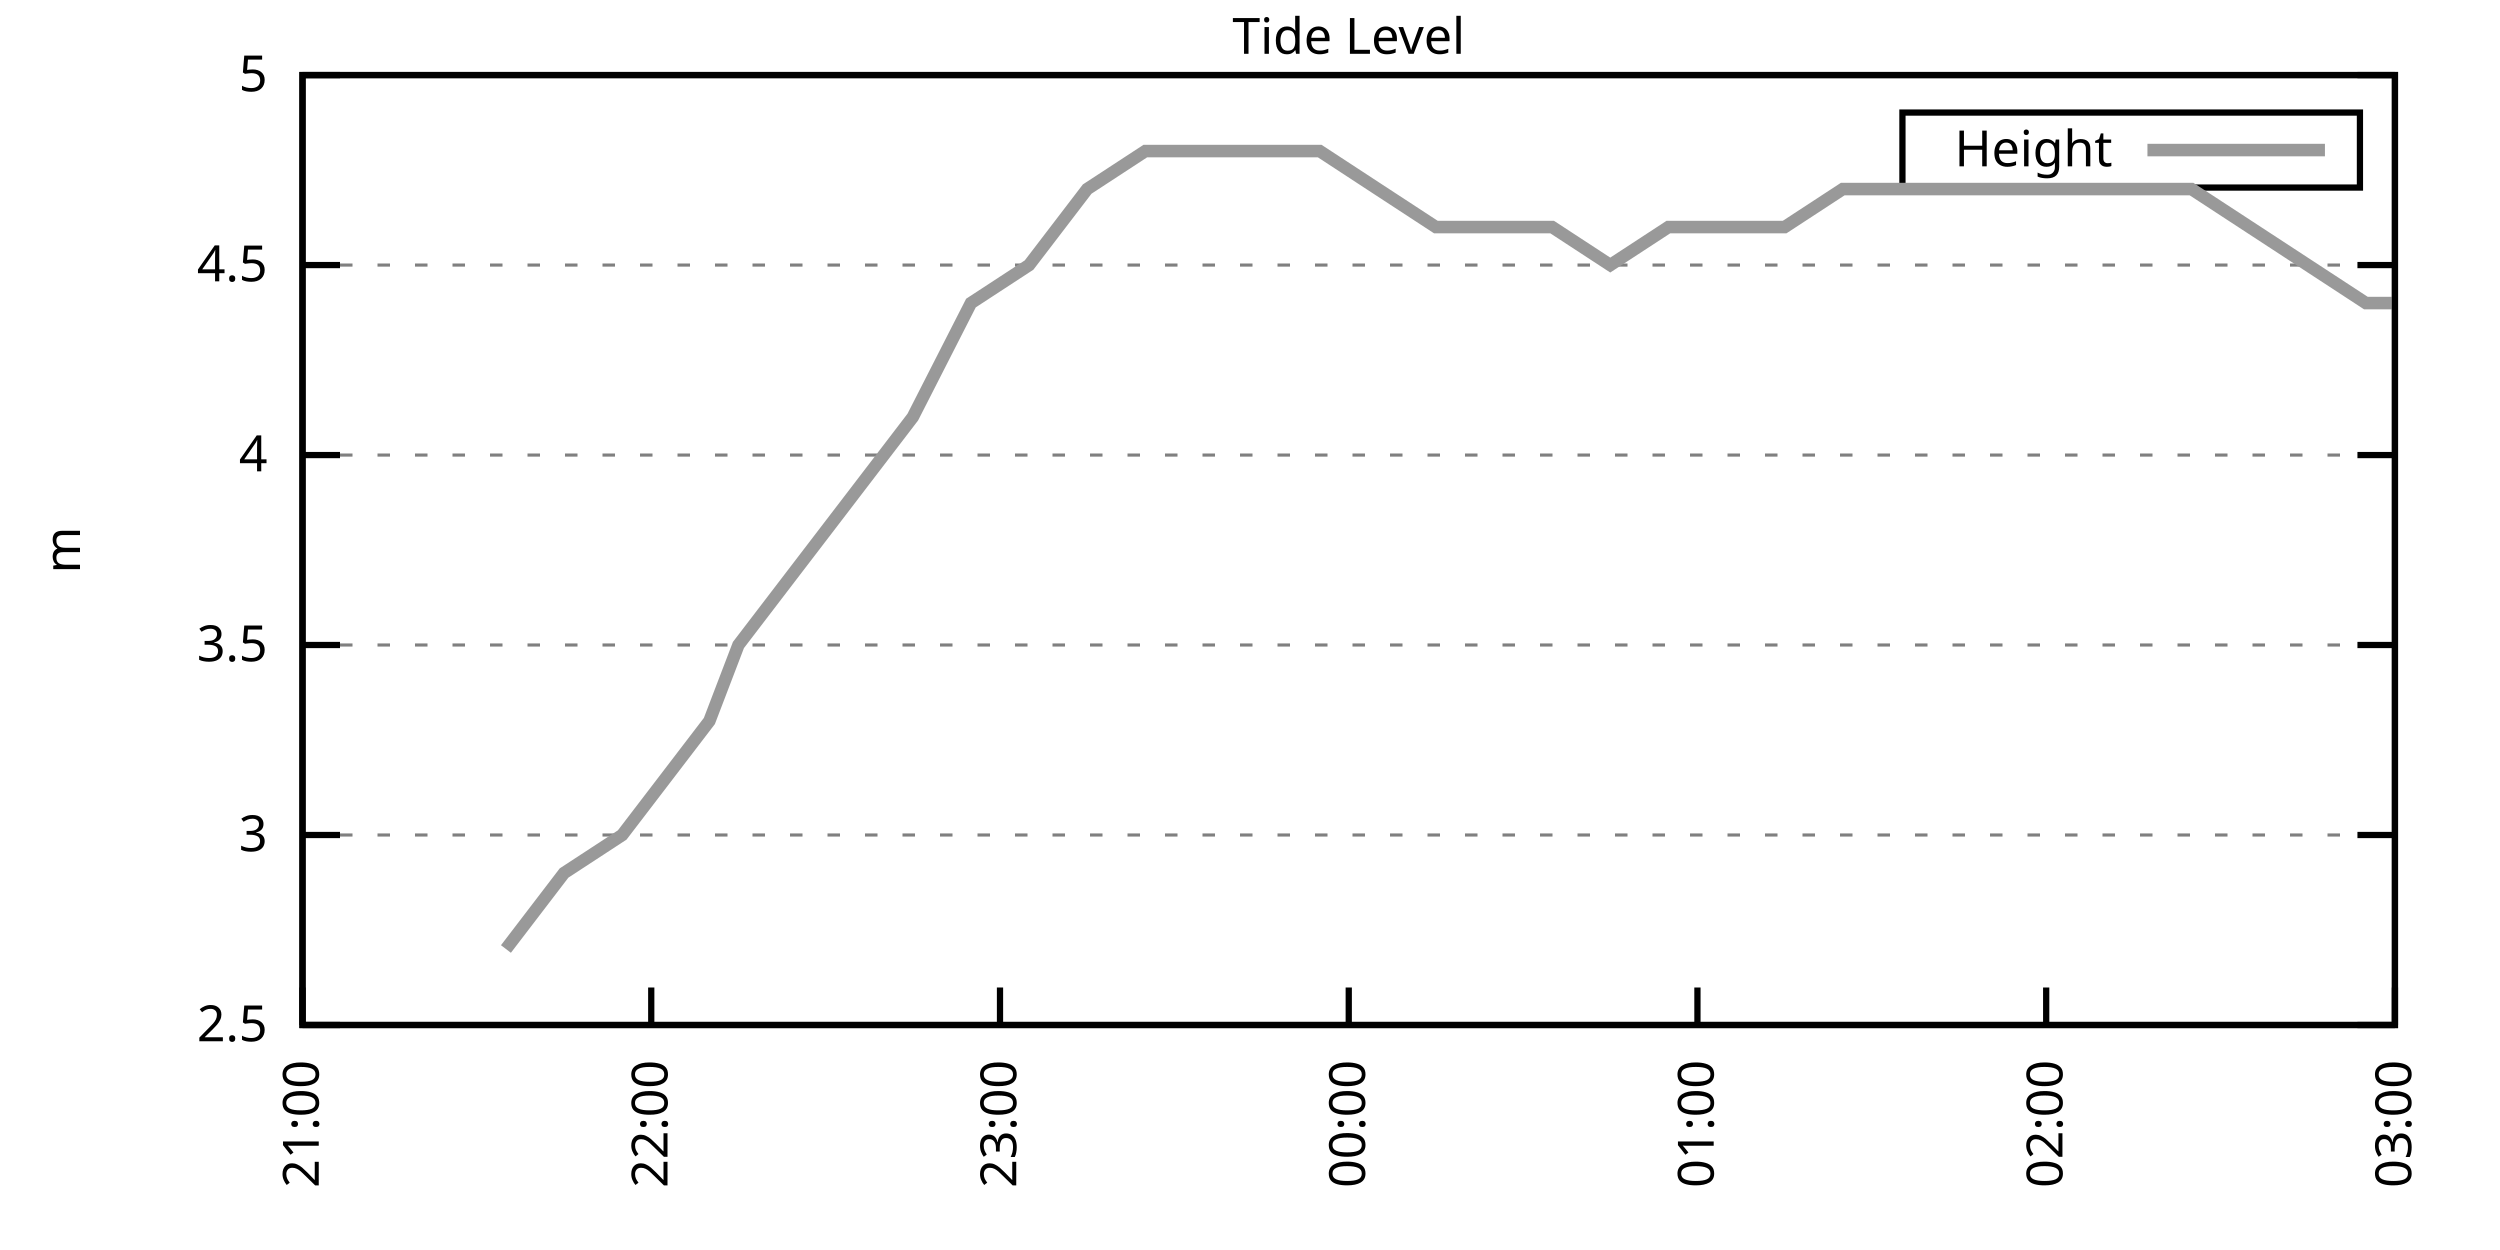
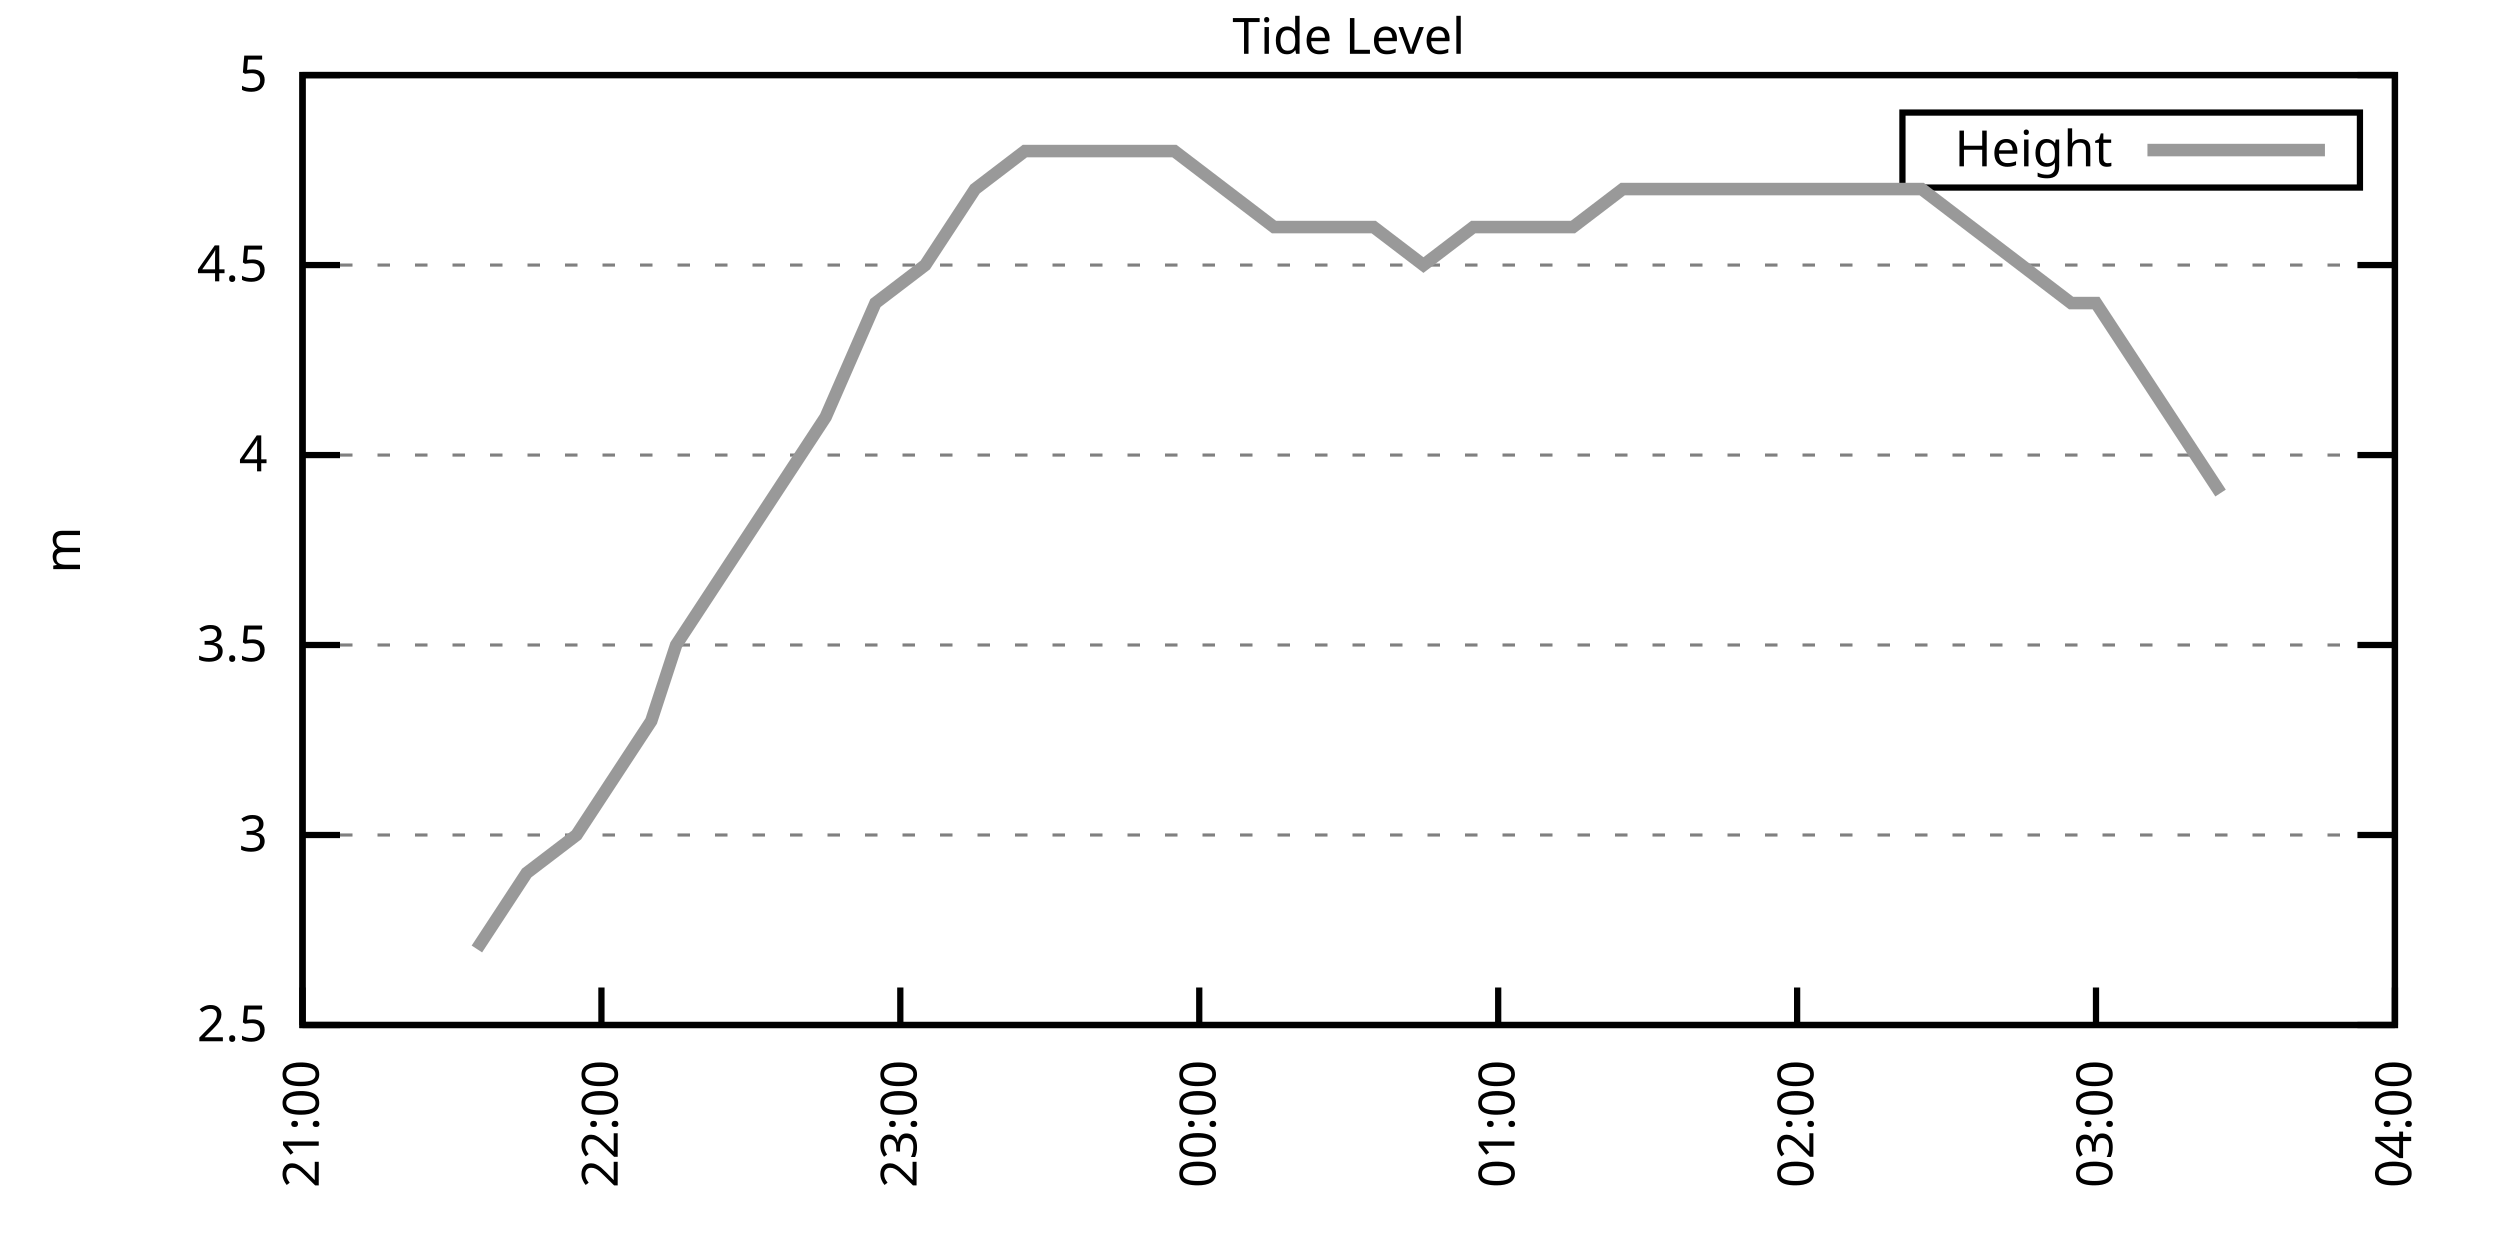
<svg xmlns="http://www.w3.org/2000/svg" xmlns:xlink="http://www.w3.org/1999/xlink" width="400" height="200" viewBox="0 0 400 200">
  <g id="gnuplot_canvas">
    <rect x="0" y="0" width="400" height="200" fill="none" />
    <defs>
      <circle id="gpDot" r="0.5" stroke-width="0.5" stroke="currentColor" />
      <path id="gpPt0" stroke-width="0.333" stroke="currentColor" d="M-1,0 h2 M0,-1 v2" />
      <path id="gpPt1" stroke-width="0.333" stroke="currentColor" d="M-1,-1 L1,1 M1,-1 L-1,1" />
      <path id="gpPt2" stroke-width="0.333" stroke="currentColor" d="M-1,0 L1,0 M0,-1 L0,1 M-1,-1 L1,1 M-1,1 L1,-1" />
      <rect id="gpPt3" stroke-width="0.333" stroke="currentColor" x="-1" y="-1" width="2" height="2" />
      <rect id="gpPt4" stroke-width="0.333" stroke="currentColor" fill="currentColor" x="-1" y="-1" width="2" height="2" />
      <circle id="gpPt5" stroke-width="0.333" stroke="currentColor" cx="0" cy="0" r="1" />
      <use xlink:href="#gpPt5" id="gpPt6" fill="currentColor" stroke="none" />
      <path id="gpPt7" stroke-width="0.333" stroke="currentColor" d="M0,-1.33 L-1.33,0.67 L1.33,0.67 z" />
      <use xlink:href="#gpPt7" id="gpPt8" fill="currentColor" stroke="none" />
      <use xlink:href="#gpPt7" id="gpPt9" stroke="currentColor" transform="rotate(180)" />
      <use xlink:href="#gpPt9" id="gpPt10" fill="currentColor" stroke="none" />
      <use xlink:href="#gpPt3" id="gpPt11" stroke="currentColor" transform="rotate(45)" />
      <use xlink:href="#gpPt11" id="gpPt12" fill="currentColor" stroke="none" />
      <path id="gpPt13" stroke-width="0.333" stroke="currentColor" d="M0,1.330 L1.265,0.411 L0.782,-1.067 L-0.782,-1.076 L-1.265,0.411 z" />
      <use xlink:href="#gpPt13" id="gpPt14" fill="currentColor" stroke="none" />
      <filter id="textbox" filterUnits="objectBoundingBox" x="0" y="0" height="1" width="1">
        <feFlood flood-color="white" flood-opacity="1" result="bgnd" />
        <feComposite in="SourceGraphic" in2="bgnd" operator="atop" />
      </filter>
      <filter id="greybox" filterUnits="objectBoundingBox" x="0" y="0" height="1" width="1">
        <feFlood flood-color="lightgrey" flood-opacity="1" result="grey" />
        <feComposite in="SourceGraphic" in2="grey" operator="atop" />
      </filter>
    </defs>
    <g fill="none" color="white" stroke="currentColor" stroke-width="1.00" stroke-linecap="butt" stroke-linejoin="miter">
</g>
    <g fill="none" color="black" stroke="currentColor" stroke-width="1.00" stroke-linecap="butt" stroke-linejoin="miter">
      <g stroke="none" shape-rendering="crispEdges">
        <polygon fill="rgb(255, 255, 255)" points="48.40,164.00 383.18,164.00 383.18,12.02 48.40,12.02 " />
      </g>
    </g>
    <g fill="none" color="black" stroke="currentColor" stroke-width="1.00" stroke-linecap="butt" stroke-linejoin="miter">
</g>
    <g fill="none" color="black" stroke="black" stroke-width="0.50" stroke-linecap="butt" stroke-linejoin="miter">
</g>
    <g fill="none" color="gray" stroke="currentColor" stroke-width="0.50" stroke-linecap="butt" stroke-linejoin="miter">
      <path stroke="gray" stroke-dasharray="2,4" class="gridline" d="M48.40,164.00 L383.19,164.00  " />
    </g>
    <g fill="none" color="gray" stroke="gray" stroke-width="1.00" stroke-linecap="butt" stroke-linejoin="miter">
</g>
    <g fill="none" color="black" stroke="currentColor" stroke-width="1.00" stroke-linecap="butt" stroke-linejoin="miter">
      <path stroke="black" d="M48.40,164.00 L54.40,164.00 M383.19,164.00 L377.19,164.00  " />
      <g transform="translate(42.80,166.60)" stroke="none" fill="black" font-family="Sans" font-size="8.00" text-anchor="end">
        <text>
          <tspan font-family="Sans"> 2.5</tspan>
        </text>
      </g>
    </g>
    <g fill="none" color="black" stroke="currentColor" stroke-width="1.00" stroke-linecap="butt" stroke-linejoin="miter">
</g>
    <g fill="none" color="black" stroke="black" stroke-width="0.50" stroke-linecap="butt" stroke-linejoin="miter">
</g>
    <g fill="none" color="gray" stroke="currentColor" stroke-width="0.50" stroke-linecap="butt" stroke-linejoin="miter">
      <path stroke="gray" stroke-dasharray="2,4" class="gridline" d="M48.40,133.60 L383.19,133.60  " />
    </g>
    <g fill="none" color="gray" stroke="gray" stroke-width="1.00" stroke-linecap="butt" stroke-linejoin="miter">
</g>
    <g fill="none" color="black" stroke="currentColor" stroke-width="1.00" stroke-linecap="butt" stroke-linejoin="miter">
      <path stroke="black" d="M48.40,133.60 L54.40,133.60 M383.19,133.60 L377.19,133.60  " />
      <g transform="translate(42.80,136.20)" stroke="none" fill="black" font-family="Sans" font-size="8.00" text-anchor="end">
        <text>
          <tspan font-family="Sans"> 3</tspan>
        </text>
      </g>
    </g>
    <g fill="none" color="black" stroke="currentColor" stroke-width="1.00" stroke-linecap="butt" stroke-linejoin="miter">
</g>
    <g fill="none" color="black" stroke="black" stroke-width="0.50" stroke-linecap="butt" stroke-linejoin="miter">
</g>
    <g fill="none" color="gray" stroke="currentColor" stroke-width="0.50" stroke-linecap="butt" stroke-linejoin="miter">
      <path stroke="gray" stroke-dasharray="2,4" class="gridline" d="M48.40,103.20 L383.19,103.20  " />
    </g>
    <g fill="none" color="gray" stroke="gray" stroke-width="1.00" stroke-linecap="butt" stroke-linejoin="miter">
</g>
    <g fill="none" color="black" stroke="currentColor" stroke-width="1.00" stroke-linecap="butt" stroke-linejoin="miter">
      <path stroke="black" d="M48.40,103.20 L54.40,103.20 M383.19,103.20 L377.19,103.20  " />
      <g transform="translate(42.80,105.80)" stroke="none" fill="black" font-family="Sans" font-size="8.00" text-anchor="end">
        <text>
          <tspan font-family="Sans"> 3.5</tspan>
        </text>
      </g>
    </g>
    <g fill="none" color="black" stroke="currentColor" stroke-width="1.00" stroke-linecap="butt" stroke-linejoin="miter">
</g>
    <g fill="none" color="black" stroke="black" stroke-width="0.50" stroke-linecap="butt" stroke-linejoin="miter">
</g>
    <g fill="none" color="gray" stroke="currentColor" stroke-width="0.50" stroke-linecap="butt" stroke-linejoin="miter">
      <path stroke="gray" stroke-dasharray="2,4" class="gridline" d="M48.40,72.81 L383.19,72.81  " />
    </g>
    <g fill="none" color="gray" stroke="gray" stroke-width="1.00" stroke-linecap="butt" stroke-linejoin="miter">
</g>
    <g fill="none" color="black" stroke="currentColor" stroke-width="1.00" stroke-linecap="butt" stroke-linejoin="miter">
      <path stroke="black" d="M48.40,72.81 L54.40,72.81 M383.19,72.81 L377.19,72.81  " />
      <g transform="translate(42.80,75.41)" stroke="none" fill="black" font-family="Sans" font-size="8.00" text-anchor="end">
        <text>
          <tspan font-family="Sans"> 4</tspan>
        </text>
      </g>
    </g>
    <g fill="none" color="black" stroke="currentColor" stroke-width="1.00" stroke-linecap="butt" stroke-linejoin="miter">
</g>
    <g fill="none" color="black" stroke="black" stroke-width="0.50" stroke-linecap="butt" stroke-linejoin="miter">
</g>
    <g fill="none" color="gray" stroke="currentColor" stroke-width="0.50" stroke-linecap="butt" stroke-linejoin="miter">
      <path stroke="gray" stroke-dasharray="2,4" class="gridline" d="M48.40,42.41 L383.19,42.41  " />
    </g>
    <g fill="none" color="gray" stroke="gray" stroke-width="1.00" stroke-linecap="butt" stroke-linejoin="miter">
</g>
    <g fill="none" color="black" stroke="currentColor" stroke-width="1.00" stroke-linecap="butt" stroke-linejoin="miter">
      <path stroke="black" d="M48.40,42.41 L54.40,42.41 M383.19,42.41 L377.19,42.41  " />
      <g transform="translate(42.80,45.01)" stroke="none" fill="black" font-family="Sans" font-size="8.00" text-anchor="end">
        <text>
          <tspan font-family="Sans"> 4.5</tspan>
        </text>
      </g>
    </g>
    <g fill="none" color="black" stroke="currentColor" stroke-width="1.00" stroke-linecap="butt" stroke-linejoin="miter">
</g>
    <g fill="none" color="black" stroke="black" stroke-width="0.50" stroke-linecap="butt" stroke-linejoin="miter">
</g>
    <g fill="none" color="gray" stroke="currentColor" stroke-width="0.50" stroke-linecap="butt" stroke-linejoin="miter">
      <path stroke="gray" stroke-dasharray="2,4" class="gridline" d="M48.40,12.01 L383.19,12.01  " />
    </g>
    <g fill="none" color="gray" stroke="gray" stroke-width="1.00" stroke-linecap="butt" stroke-linejoin="miter">
</g>
    <g fill="none" color="black" stroke="currentColor" stroke-width="1.00" stroke-linecap="butt" stroke-linejoin="miter">
      <path stroke="black" d="M48.40,12.01 L54.40,12.01 M383.19,12.01 L377.19,12.01  " />
      <g transform="translate(42.80,14.61)" stroke="none" fill="black" font-family="Sans" font-size="8.00" text-anchor="end">
        <text>
          <tspan font-family="Sans"> 5</tspan>
        </text>
      </g>
    </g>
    <g fill="none" color="black" stroke="currentColor" stroke-width="1.00" stroke-linecap="butt" stroke-linejoin="miter">
      <path stroke="black" d="M48.40,164.00 L48.40,158.00  " />
      <g transform="translate(51.00,169.60) rotate(270.00)" stroke="none" fill="black" font-family="Sans" font-size="8.00" text-anchor="end">
        <text>
          <tspan font-family="Sans">21:00</tspan>
        </text>
      </g>
    </g>
    <g fill="none" color="black" stroke="currentColor" stroke-width="1.00" stroke-linecap="butt" stroke-linejoin="miter">
-       <path stroke="black" d="M104.20,164.00 L104.20,158.00  " />
-       <g transform="translate(106.80,169.60) rotate(270.00)" stroke="none" fill="black" font-family="Sans" font-size="8.00" text-anchor="end">
+       <path stroke="black" d="M96.23,164.00 L96.23,158.00  " />
+       <g transform="translate(98.83,169.60) rotate(270.00)" stroke="none" fill="black" font-family="Sans" font-size="8.00" text-anchor="end">
        <text>
          <tspan font-family="Sans">22:00</tspan>
        </text>
      </g>
    </g>
    <g fill="none" color="black" stroke="currentColor" stroke-width="1.00" stroke-linecap="butt" stroke-linejoin="miter">
-       <path stroke="black" d="M160.00,164.00 L160.00,158.00  " />
-       <g transform="translate(162.60,169.60) rotate(270.00)" stroke="none" fill="black" font-family="Sans" font-size="8.00" text-anchor="end">
+       <path stroke="black" d="M144.05,164.00 L144.05,158.00  " />
+       <g transform="translate(146.65,169.60) rotate(270.00)" stroke="none" fill="black" font-family="Sans" font-size="8.00" text-anchor="end">
        <text>
          <tspan font-family="Sans">23:00</tspan>
        </text>
      </g>
    </g>
    <g fill="none" color="black" stroke="currentColor" stroke-width="1.00" stroke-linecap="butt" stroke-linejoin="miter">
-       <path stroke="black" d="M215.80,164.00 L215.80,158.00  " />
-       <g transform="translate(218.40,169.60) rotate(270.00)" stroke="none" fill="black" font-family="Sans" font-size="8.00" text-anchor="end">
+       <path stroke="black" d="M191.88,164.00 L191.88,158.00  " />
+       <g transform="translate(194.48,169.60) rotate(270.00)" stroke="none" fill="black" font-family="Sans" font-size="8.00" text-anchor="end">
        <text>
          <tspan font-family="Sans">00:00</tspan>
        </text>
      </g>
    </g>
    <g fill="none" color="black" stroke="currentColor" stroke-width="1.00" stroke-linecap="butt" stroke-linejoin="miter">
-       <path stroke="black" d="M271.59,164.00 L271.59,158.00  " />
-       <g transform="translate(274.19,169.60) rotate(270.00)" stroke="none" fill="black" font-family="Sans" font-size="8.00" text-anchor="end">
+       <path stroke="black" d="M239.71,164.00 L239.71,158.00  " />
+       <g transform="translate(242.31,169.60) rotate(270.00)" stroke="none" fill="black" font-family="Sans" font-size="8.00" text-anchor="end">
        <text>
          <tspan font-family="Sans">01:00</tspan>
        </text>
      </g>
    </g>
    <g fill="none" color="black" stroke="currentColor" stroke-width="1.00" stroke-linecap="butt" stroke-linejoin="miter">
-       <path stroke="black" d="M327.39,164.00 L327.39,158.00  " />
-       <g transform="translate(329.99,169.60) rotate(270.00)" stroke="none" fill="black" font-family="Sans" font-size="8.00" text-anchor="end">
+       <path stroke="black" d="M287.54,164.00 L287.54,158.00  " />
+       <g transform="translate(290.14,169.60) rotate(270.00)" stroke="none" fill="black" font-family="Sans" font-size="8.00" text-anchor="end">
        <text>
          <tspan font-family="Sans">02:00</tspan>
+         </text>
+       </g>
+     </g>
+     <g fill="none" color="black" stroke="currentColor" stroke-width="1.00" stroke-linecap="butt" stroke-linejoin="miter">
+       <path stroke="black" d="M335.36,164.00 L335.36,158.00  " />
+       <g transform="translate(337.96,169.60) rotate(270.00)" stroke="none" fill="black" font-family="Sans" font-size="8.00" text-anchor="end">
+         <text>
+           <tspan font-family="Sans">03:00</tspan>
        </text>
      </g>
    </g>
    <g fill="none" color="black" stroke="currentColor" stroke-width="1.00" stroke-linecap="butt" stroke-linejoin="miter">
      <path stroke="black" d="M383.19,164.00 L383.19,158.00  " />
      <g transform="translate(385.79,169.60) rotate(270.00)" stroke="none" fill="black" font-family="Sans" font-size="8.00" text-anchor="end">
        <text>
-           <tspan font-family="Sans">03:00</tspan>
+           <tspan font-family="Sans">04:00</tspan>
        </text>
      </g>
    </g>
    <g fill="none" color="black" stroke="currentColor" stroke-width="1.00" stroke-linecap="butt" stroke-linejoin="miter">
</g>
    <g fill="none" color="black" stroke="currentColor" stroke-width="1.00" stroke-linecap="butt" stroke-linejoin="miter">
      <path stroke="black" d="M48.40,12.01 L48.40,164.00 L383.19,164.00 L383.19,12.01 L48.40,12.01 Z  " />
    </g>
    <g fill="none" color="black" stroke="currentColor" stroke-width="1.00" stroke-linecap="butt" stroke-linejoin="miter">
</g>
    <g fill="none" color="black" stroke="currentColor" stroke-width="1.00" stroke-linecap="butt" stroke-linejoin="miter">
      <path stroke="black" d="M304.39,30.01 L304.39,18.01 L377.59,18.01 L377.59,30.01 L304.39,30.01 Z  " />
    </g>
    <g id="Tide_level_plot_1">
      <g fill="none" color="white" stroke="black" stroke-width="2.00" stroke-linecap="butt" stroke-linejoin="miter">
</g>
      <g fill="none" color="black" stroke="currentColor" stroke-width="2.00" stroke-linecap="butt" stroke-linejoin="miter">
        <g transform="translate(337.99,26.61)" stroke="none" fill="black" font-family="Sans" font-size="8.00" text-anchor="end">
          <text>
            <tspan font-family="Sans">Height</tspan>
          </text>
        </g>
      </g>
      <g fill="none" color="black" stroke="currentColor" stroke-width="2.00" stroke-linecap="butt" stroke-linejoin="miter">
-         <path stroke="rgb(153, 153, 153)" d="M343.59,24.01 L371.99,24.01 M80.95,151.84 L90.25,139.68 L99.55,133.60 L108.85,121.44 L113.50,115.36 L118.15,103.20   L127.45,91.04 L136.75,78.89 L146.05,66.73 L155.35,48.49 L164.65,42.41 L173.95,30.25 L183.25,24.17 L192.55,24.17   L201.85,24.17 L211.15,24.17 L220.44,30.25 L229.74,36.33 L239.04,36.33 L248.34,36.33 L257.64,42.41 L266.94,36.33   L276.24,36.33 L285.54,36.33 L294.84,30.25 L304.14,30.25 L313.44,30.25 L322.74,30.25 L332.04,30.25 L341.34,30.25   L350.64,30.25 L359.94,36.33 L369.24,42.41 L378.54,48.49 L383.19,48.49  " />
+         <path stroke="rgb(153, 153, 153)" d="M343.59,24.01 L371.99,24.01 M76.30,151.84 L84.27,139.68 L92.24,133.60 L100.21,121.44 L104.20,115.36 L108.18,103.20   L116.16,91.04 L124.13,78.89 L132.10,66.73 L140.07,48.49 L148.04,42.41 L156.01,30.25 L163.98,24.17 L171.95,24.17   L179.92,24.17 L187.90,24.17 L195.87,30.25 L203.84,36.33 L211.81,36.33 L219.78,36.33 L227.75,42.41 L235.72,36.33   L243.69,36.33 L251.67,36.33 L259.64,30.25 L267.61,30.25 L275.58,30.25 L283.55,30.25 L291.52,30.25 L299.49,30.25   L307.46,30.25 L315.43,36.33 L323.41,42.41 L331.38,48.49 L335.36,48.49 L347.32,66.73 L355.29,78.89  " />
      </g>
    </g>
    <g fill="none" color="black" stroke="currentColor" stroke-width="2.00" stroke-linecap="butt" stroke-linejoin="miter">
</g>
    <g fill="none" color="black" stroke="black" stroke-width="1.00" stroke-linecap="butt" stroke-linejoin="miter">
</g>
    <g fill="none" color="black" stroke="currentColor" stroke-width="1.00" stroke-linecap="butt" stroke-linejoin="miter">
      <path stroke="black" d="M48.40,12.01 L48.40,164.00 L383.19,164.00 L383.19,12.01 L48.40,12.01 Z  " />
      <g transform="translate(12.80,88.01) rotate(270.00)" stroke="none" fill="black" font-family="Sans" font-size="8.00" text-anchor="middle">
        <text>
          <tspan font-family="Sans">m</tspan>
        </text>
      </g>
    </g>
    <g fill="none" color="black" stroke="currentColor" stroke-width="1.00" stroke-linecap="butt" stroke-linejoin="miter">
</g>
    <g fill="none" color="black" stroke="currentColor" stroke-width="1.00" stroke-linecap="butt" stroke-linejoin="miter">
      <g transform="translate(215.79,8.61)" stroke="none" fill="black" font-family="Sans" font-size="8.00" text-anchor="middle">
        <text>
          <tspan font-family="Sans">Tide Level</tspan>
        </text>
      </g>
    </g>
    <g fill="none" color="black" stroke="currentColor" stroke-width="1.00" stroke-linecap="butt" stroke-linejoin="miter">
</g>
  </g>
</svg>
